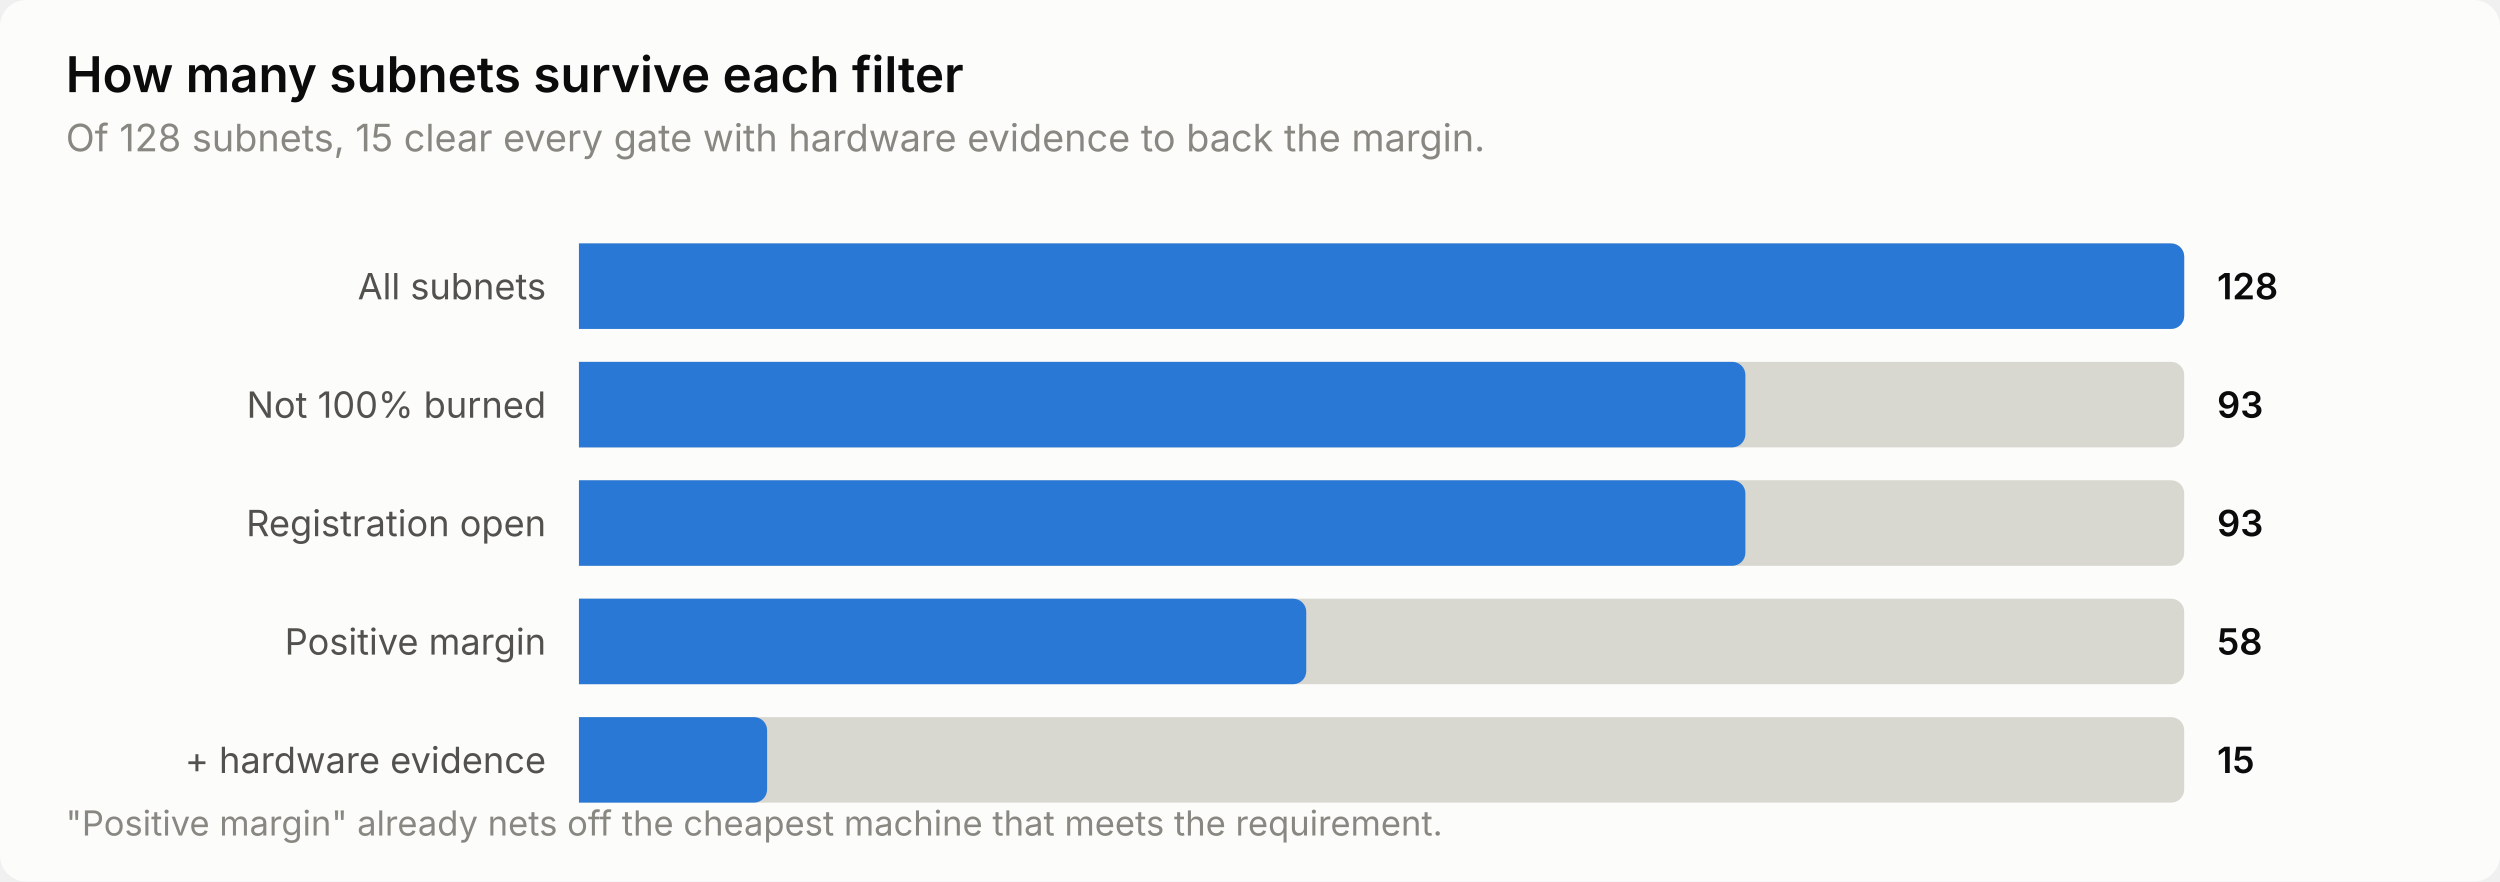
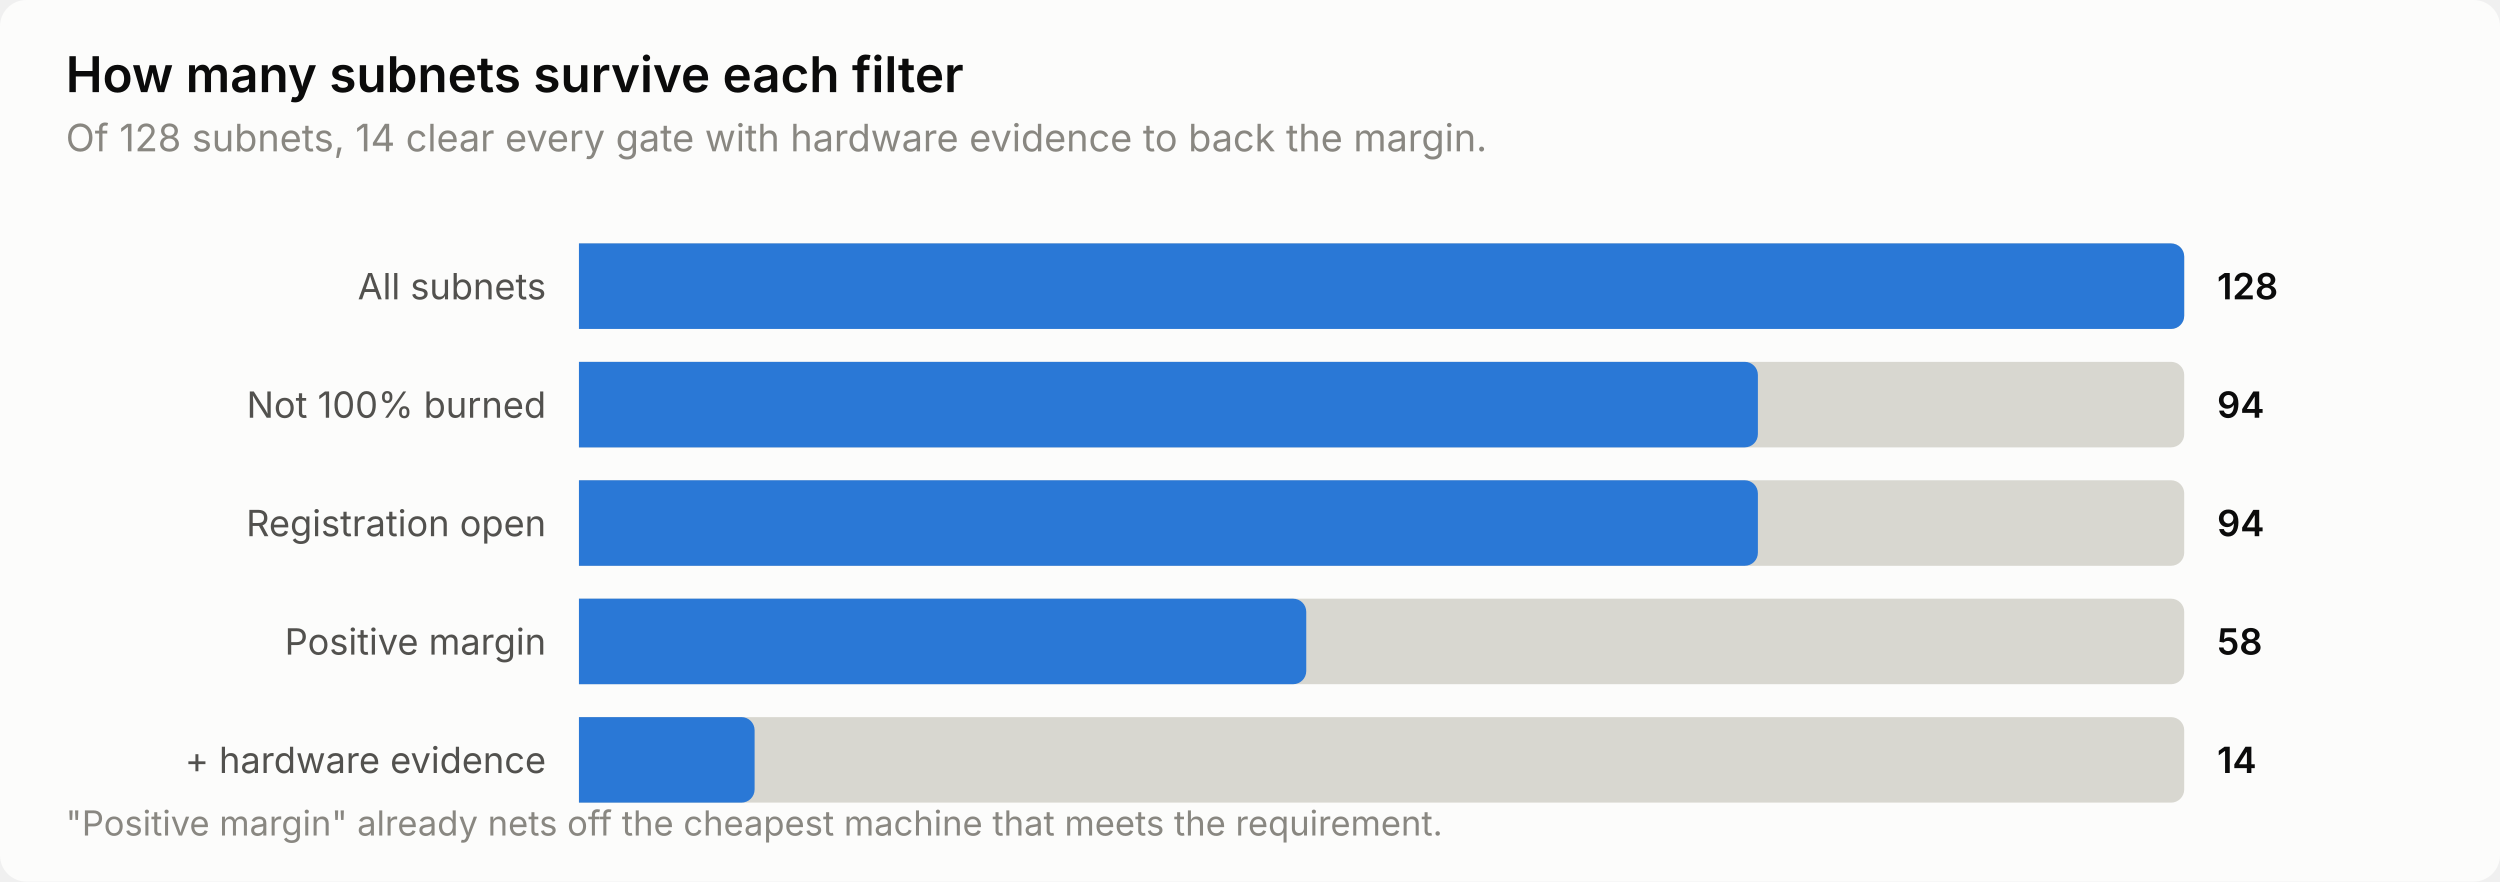
<svg xmlns="http://www.w3.org/2000/svg" width="760" height="268" viewBox="0 0 760 268" role="img" aria-label="How many subnets survive each filter">
  <style>
    text { font-family: system-ui, -apple-system, 'Segoe UI', sans-serif; }
    .t-title { font-size: 15px; font-weight: 600; }
    .t-sub { font-size: 11.5px; }
    .t-lab { font-size: 11px; }
    .t-val { font-size: 11px; font-weight: 600; font-variant-numeric: tabular-nums; }
    .t-tick { font-size: 10.5px; font-variant-numeric: tabular-nums; }

    .surface { fill: #fcfcfb; }
    .ink { fill: #0b0b0b; }
    .ink2 { fill: #52514e; }
    .muted { fill: #898781; }
    .grid { stroke: #e1e0d9; }
    .axis { stroke: #c3c2b7; }
    .accent { fill: #2a78d6; }
    .critical { fill: #d03b3b; }
    .deemph { fill: #d8d7d0; }

    @media (prefers-color-scheme: dark) {
      .surface { fill: #1a1a19; }
      .ink { fill: #ffffff; }
      .ink2 { fill: #c3c2b7; }
      .muted { fill: #898781; }
      .grid { stroke: #2c2c2a; }
      .axis { stroke: #383835; }
      .accent { fill: #3987e5; }
      .deemph { fill: #3a3a37; }
    }
</style>
  <rect class="surface" width="760" height="268" rx="8" />
  <text class="ink t-title" x="20" y="28">How many subnets survive each filter</text>
-   <text class="muted t-sub" x="20" y="46">Of 128 subnets, 15 clear every gate with hardware evidence to back the margin.</text>
+   <text class="muted t-sub" x="20" y="46">Of 128 subnets, 14 clear every gate with hardware evidence to back the margin.</text>
  <text class="ink2 t-lab" x="166" y="91" text-anchor="end">All subnets</text>
  <path class="deemph" d="M176.0,74.0 H660.0 a4.0,4.0 0 0 1 4.0,4.0 V96.0 a4.0,4.0 0 0 1 -4.0,4.0 H176.0 Z" />
  <path class="accent" d="M176.0,74.0 H660.0 a4.0,4.0 0 0 1 4.0,4.0 V96.0 a4.0,4.0 0 0 1 -4.0,4.0 H176.0 Z" />
  <text class="ink t-val" x="674" y="91">128</text>
  <text class="ink2 t-lab" x="166" y="127" text-anchor="end">Not 100% burned</text>
  <path class="deemph" d="M176.0,110.0 H660.0 a4.0,4.0 0 0 1 4.0,4.0 V132.0 a4.0,4.0 0 0 1 -4.0,4.0 H176.0 Z" />
-   <path class="accent" d="M176.0,110.0 H526.6 a4.0,4.0 0 0 1 4.0,4.0 V132.0 a4.0,4.0 0 0 1 -4.0,4.0 H176.0 Z" />
-   <text class="ink t-val" x="674" y="127">93</text>
+   <path class="accent" d="M176.0,110.0 H530.4 a4.0,4.0 0 0 1 4.0,4.0 V132.0 a4.0,4.0 0 0 1 -4.0,4.0 H176.0 Z" />
+   <text class="ink t-val" x="674" y="127">94</text>
  <text class="ink2 t-lab" x="166" y="163" text-anchor="end">Registration open</text>
  <path class="deemph" d="M176.0,146.0 H660.0 a4.0,4.0 0 0 1 4.0,4.0 V168.0 a4.0,4.0 0 0 1 -4.0,4.0 H176.0 Z" />
-   <path class="accent" d="M176.0,146.0 H526.6 a4.0,4.0 0 0 1 4.0,4.0 V168.0 a4.0,4.0 0 0 1 -4.0,4.0 H176.0 Z" />
-   <text class="ink t-val" x="674" y="163">93</text>
+   <path class="accent" d="M176.0,146.0 H530.4 a4.0,4.0 0 0 1 4.0,4.0 V168.0 a4.0,4.0 0 0 1 -4.0,4.0 H176.0 Z" />
+   <text class="ink t-val" x="674" y="163">94</text>
  <text class="ink2 t-lab" x="166" y="199" text-anchor="end">Positive margin</text>
  <path class="deemph" d="M176.0,182.0 H660.0 a4.0,4.0 0 0 1 4.0,4.0 V204.0 a4.0,4.0 0 0 1 -4.0,4.0 H176.0 Z" />
  <path class="accent" d="M176.0,182.0 H393.1 a4.0,4.0 0 0 1 4.0,4.0 V204.0 a4.0,4.0 0 0 1 -4.0,4.0 H176.0 Z" />
  <text class="ink t-val" x="674" y="199">58</text>
  <text class="ink2 t-lab" x="166" y="235" text-anchor="end">+ hardware evidence</text>
  <path class="deemph" d="M176.0,218.0 H660.0 a4.0,4.0 0 0 1 4.0,4.0 V240.0 a4.0,4.0 0 0 1 -4.0,4.0 H176.0 Z" />
-   <path class="accent" d="M176.0,218.0 H229.2 a4.0,4.0 0 0 1 4.0,4.0 V240.0 a4.0,4.0 0 0 1 -4.0,4.0 H176.0 Z" />
-   <text class="ink t-val" x="674" y="235">15</text>
+   <path class="accent" d="M176.0,218.0 H225.4 a4.0,4.0 0 0 1 4.0,4.0 V240.0 a4.0,4.0 0 0 1 -4.0,4.0 H176.0 Z" />
+   <text class="ink t-val" x="674" y="235">14</text>
  <text class="muted t-tick" x="20" y="254">"Positive margin" already nets off the cheapest machine that meets the requirement.</text>
</svg>
